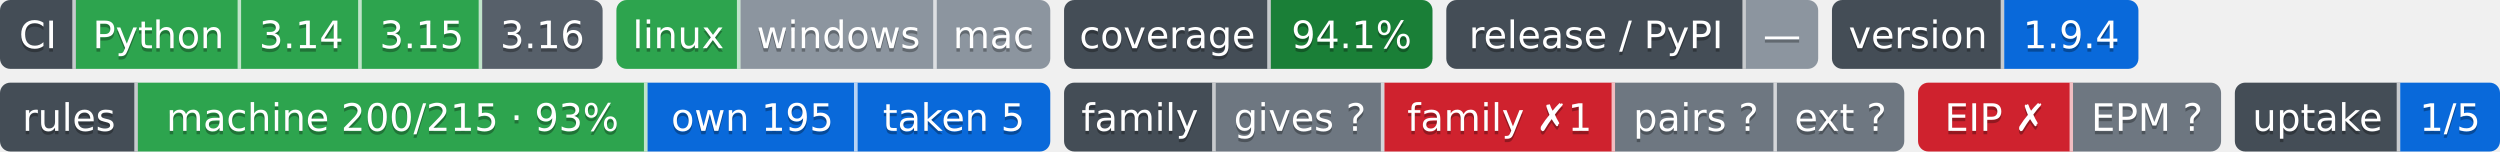
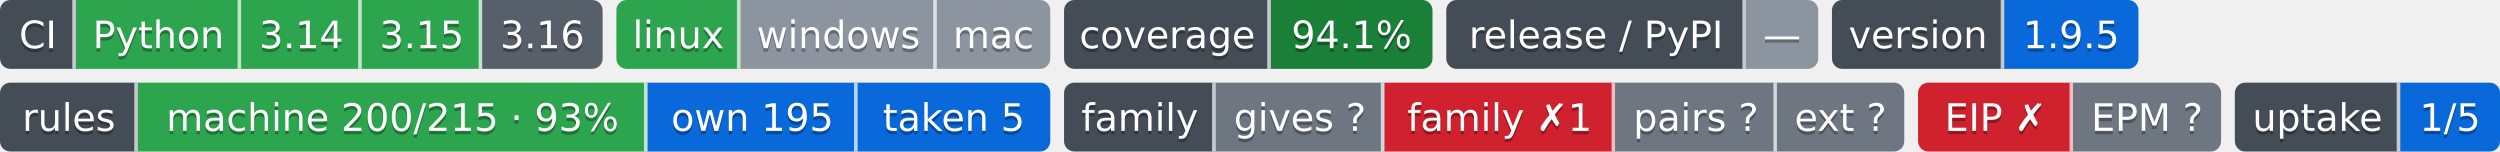
- <svg xmlns="http://www.w3.org/2000/svg" width="726" height="44" role="img" aria-label="Python: CI пройден; 3.14: CI пройден; 3.15: CI пройден; 3.16: сборки для CI ещё нет; linux: CI пройден; windows: проверка не проводилась; mac: проверка не проводилась; 94.1%: покрытие 94.1%; —: выпусков нет; 1.9.4: версия 1.9.4; machine 200/215 · 93%: правил каталога держится механизмом; own 195: механизм свой; taken 5: механизм взят у другого проекта; gives ?: манифеста нет — проект не издатель; family ✗1: behind; pairs ?: парных связей не объявлено; ext ?: фактов нет: .github/badges/facts.json не прочитан; EIP ✗: export: 1.8 → 1.9 (.rules/bindings.json); EPM ?: свой: состояние отдачи; 1/5: перешли на EPM: ArtVsMark/Engineering-Incidents-Playbook; не прочитано у 4">
-   <clipPath id="z053f13b60">
+ <svg xmlns="http://www.w3.org/2000/svg" width="726" height="44" role="img" aria-label="Python: CI пройден; 3.14: CI пройден; 3.15: CI пройден; 3.16: сборки для CI ещё нет; linux: CI пройден; windows: проверка не проводилась; mac: проверка не проводилась; 94.1%: покрытие 94.1%; —: выпусков нет; 1.9.5: версия 1.9.5; machine 200/215 · 93%: правил каталога держится механизмом; own 195: механизм свой; taken 5: механизм взят у другого проекта; gives ?: манифеста нет — проект не издатель; family ✗1: behind; pairs ?: парных связей не объявлено; ext ?: фактов нет: .github/badges/facts.json не прочитан; EIP ✗: export: 1.8 → 1.9 (.rules/bindings.json); EPM ?: свой: состояние отдачи; 1/5: перешли на EPM: ArtVsMark/Engineering-Incidents-Playbook; не прочитано у 4">
+   <clipPath id="zc0fcc7bd0">
    <rect width="175" height="20" rx="3" x="0" />
  </clipPath>
-   <clipPath id="z053f13b61">
+   <clipPath id="zc0fcc7bd1">
    <rect width="126" height="20" rx="3" x="179" />
  </clipPath>
-   <clipPath id="z053f13b62">
+   <clipPath id="zc0fcc7bd2">
    <rect width="107" height="20" rx="3" x="309" />
  </clipPath>
-   <clipPath id="z053f13b63">
+   <clipPath id="zc0fcc7bd3">
    <rect width="108" height="20" rx="3" x="420" />
  </clipPath>
-   <clipPath id="z053f13b64">
+   <clipPath id="zc0fcc7bd4">
    <rect width="89" height="20" rx="3" x="532" />
  </clipPath>
  <g>
-     <rect x="0" width="22" height="20" fill="#444d56" clip-path="url(#z053f13b60)" />
-     <rect x="22" width="48" height="20" fill="#2da44e" clip-path="url(#z053f13b60)" />
-     <rect x="70" width="35" height="20" fill="#2da44e" clip-path="url(#z053f13b60)" />
-     <rect x="105" width="35" height="20" fill="#2da44e" clip-path="url(#z053f13b60)" />
-     <rect x="140" width="35" height="20" fill="#57606a" clip-path="url(#z053f13b60)" />
-     <rect x="179" width="36" height="20" fill="#2da44e" clip-path="url(#z053f13b61)" />
-     <rect x="215" width="57" height="20" fill="#8c959f" clip-path="url(#z053f13b61)" />
-     <rect x="272" width="33" height="20" fill="#8c959f" clip-path="url(#z053f13b61)" />
-     <rect x="309" width="60" height="20" fill="#444d56" clip-path="url(#z053f13b62)" />
-     <rect x="369" width="47" height="20" fill="#1a7f37" clip-path="url(#z053f13b62)" />
-     <rect x="420" width="87" height="20" fill="#444d56" clip-path="url(#z053f13b63)" />
-     <rect x="507" width="21" height="20" fill="#8c959f" clip-path="url(#z053f13b63)" />
-     <rect x="532" width="50" height="20" fill="#444d56" clip-path="url(#z053f13b64)" />
-     <rect x="582" width="39" height="20" fill="#0969da" clip-path="url(#z053f13b64)" />
+     <rect x="0" width="22" height="20" fill="#444d56" clip-path="url(#zc0fcc7bd0)" />
+     <rect x="22" width="48" height="20" fill="#2da44e" clip-path="url(#zc0fcc7bd0)" />
+     <rect x="70" width="35" height="20" fill="#2da44e" clip-path="url(#zc0fcc7bd0)" />
+     <rect x="105" width="35" height="20" fill="#2da44e" clip-path="url(#zc0fcc7bd0)" />
+     <rect x="140" width="35" height="20" fill="#57606a" clip-path="url(#zc0fcc7bd0)" />
+     <rect x="179" width="36" height="20" fill="#2da44e" clip-path="url(#zc0fcc7bd1)" />
+     <rect x="215" width="57" height="20" fill="#8c959f" clip-path="url(#zc0fcc7bd1)" />
+     <rect x="272" width="33" height="20" fill="#8c959f" clip-path="url(#zc0fcc7bd1)" />
+     <rect x="309" width="60" height="20" fill="#444d56" clip-path="url(#zc0fcc7bd2)" />
+     <rect x="369" width="47" height="20" fill="#1a7f37" clip-path="url(#zc0fcc7bd2)" />
+     <rect x="420" width="87" height="20" fill="#444d56" clip-path="url(#zc0fcc7bd3)" />
+     <rect x="507" width="21" height="20" fill="#8c959f" clip-path="url(#zc0fcc7bd3)" />
+     <rect x="532" width="50" height="20" fill="#444d56" clip-path="url(#zc0fcc7bd4)" />
+     <rect x="582" width="39" height="20" fill="#0969da" clip-path="url(#zc0fcc7bd4)" />
    <rect x="21" width="1" height="20" fill="#fff" fill-opacity=".7" />
    <rect x="69" width="1" height="20" fill="#fff" fill-opacity=".7" />
    <rect x="104" width="1" height="20" fill="#fff" fill-opacity=".7" />
    <rect x="139" width="1" height="20" fill="#fff" fill-opacity=".7" />
    <rect x="214" width="1" height="20" fill="#fff" fill-opacity=".7" />
    <rect x="271" width="1" height="20" fill="#fff" fill-opacity=".7" />
    <rect x="368" width="1" height="20" fill="#fff" fill-opacity=".7" />
    <rect x="506" width="1" height="20" fill="#fff" fill-opacity=".7" />
    <rect x="581" width="1" height="20" fill="#fff" fill-opacity=".7" />
  </g>
  <g fill="#fff" text-anchor="middle" font-family="Verdana,Geneva,DejaVu Sans,sans-serif" font-size="11">
    <text x="11.0" y="15" fill="#010101" fill-opacity=".3">CI</text>
    <text x="11.0" y="14">CI</text>
    <text x="46.0" y="15" fill="#010101" fill-opacity=".3">Python</text>
    <text x="46.0" y="14">Python</text>
    <text x="87.5" y="15" fill="#010101" fill-opacity=".3">3.14</text>
    <text x="87.5" y="14">3.14</text>
    <text x="122.5" y="15" fill="#010101" fill-opacity=".3">3.15</text>
    <text x="122.5" y="14">3.15</text>
    <text x="157.5" y="15" fill="#010101" fill-opacity=".3">3.16</text>
    <text x="157.5" y="14">3.16</text>
    <text x="197.0" y="15" fill="#010101" fill-opacity=".3">linux</text>
    <text x="197.0" y="14">linux</text>
    <text x="243.5" y="15" fill="#010101" fill-opacity=".3">windows</text>
    <text x="243.5" y="14">windows</text>
    <text x="288.5" y="15" fill="#010101" fill-opacity=".3">mac</text>
    <text x="288.5" y="14">mac</text>
    <text x="339.0" y="15" fill="#010101" fill-opacity=".3">coverage</text>
    <text x="339.0" y="14">coverage</text>
    <text x="392.5" y="15" fill="#010101" fill-opacity=".3">94.1%</text>
    <text x="392.5" y="14">94.1%</text>
    <text x="463.5" y="15" fill="#010101" fill-opacity=".3">release / PyPI</text>
    <text x="463.5" y="14">release / PyPI</text>
    <text x="517.5" y="15" fill="#010101" fill-opacity=".3">—</text>
    <text x="517.5" y="14">—</text>
    <text x="557.0" y="15" fill="#010101" fill-opacity=".3">version</text>
    <text x="557.0" y="14">version</text>
-     <text x="601.5" y="15" fill="#010101" fill-opacity=".3">1.9.4</text>
-     <text x="601.5" y="14">1.9.4</text>
+     <text x="601.5" y="15" fill="#010101" fill-opacity=".3">1.9.5</text>
+     <text x="601.5" y="14">1.9.5</text>
  </g>
  <clipPath id="z83145f4c0">
    <rect y="24" width="305" height="20" rx="3" x="0" />
  </clipPath>
  <clipPath id="z83145f4c1">
    <rect y="24" width="244" height="20" rx="3" x="309" />
  </clipPath>
  <clipPath id="z83145f4c2">
    <rect y="24" width="88" height="20" rx="3" x="557" />
  </clipPath>
  <clipPath id="z83145f4c3">
    <rect y="24" width="77" height="20" rx="3" x="649" />
  </clipPath>
  <g>
    <rect x="0" y="24" width="40" height="20" fill="#444d56" clip-path="url(#z83145f4c0)" />
    <rect x="40" y="24" width="148" height="20" fill="#2da44e" clip-path="url(#z83145f4c0)" />
    <rect x="188" y="24" width="61" height="20" fill="#0969da" clip-path="url(#z83145f4c0)" />
    <rect x="249" y="24" width="56" height="20" fill="#0969da" clip-path="url(#z83145f4c0)" />
    <rect x="309" y="24" width="44" height="20" fill="#444d56" clip-path="url(#z83145f4c1)" />
    <rect x="353" y="24" width="49" height="20" fill="#6e7781" clip-path="url(#z83145f4c1)" />
    <rect x="402" y="24" width="67" height="20" fill="#cf222e" clip-path="url(#z83145f4c1)" />
    <rect x="469" y="24" width="47" height="20" fill="#6e7781" clip-path="url(#z83145f4c1)" />
    <rect x="516" y="24" width="37" height="20" fill="#6e7781" clip-path="url(#z83145f4c1)" />
    <rect x="557" y="24" width="45" height="20" fill="#cf222e" clip-path="url(#z83145f4c2)" />
    <rect x="602" y="24" width="43" height="20" fill="#6e7781" clip-path="url(#z83145f4c2)" />
    <rect x="649" y="24" width="48" height="20" fill="#444d56" clip-path="url(#z83145f4c3)" />
    <rect x="697" y="24" width="29" height="20" fill="#0969da" clip-path="url(#z83145f4c3)" />
    <rect x="39" y="24" width="1" height="20" fill="#fff" fill-opacity=".7" />
    <rect x="187" y="24" width="1" height="20" fill="#fff" fill-opacity=".7" />
    <rect x="248" y="24" width="1" height="20" fill="#fff" fill-opacity=".7" />
    <rect x="352" y="24" width="1" height="20" fill="#fff" fill-opacity=".7" />
    <rect x="401" y="24" width="1" height="20" fill="#fff" fill-opacity=".7" />
    <rect x="468" y="24" width="1" height="20" fill="#fff" fill-opacity=".7" />
    <rect x="515" y="24" width="1" height="20" fill="#fff" fill-opacity=".7" />
    <rect x="601" y="24" width="1" height="20" fill="#fff" fill-opacity=".7" />
    <rect x="696" y="24" width="1" height="20" fill="#fff" fill-opacity=".7" />
  </g>
  <g fill="#fff" text-anchor="middle" font-family="Verdana,Geneva,DejaVu Sans,sans-serif" font-size="11">
    <text x="20.0" y="39" fill="#010101" fill-opacity=".3">rules</text>
    <text x="20.0" y="38">rules</text>
    <text x="114.0" y="39" fill="#010101" fill-opacity=".3">machine 200/215 · 93%</text>
    <text x="114.0" y="38">machine 200/215 · 93%</text>
    <text x="218.5" y="39" fill="#010101" fill-opacity=".3">own 195</text>
    <text x="218.5" y="38">own 195</text>
    <text x="277.0" y="39" fill="#010101" fill-opacity=".3">taken 5</text>
    <text x="277.0" y="38">taken 5</text>
    <text x="331.0" y="39" fill="#010101" fill-opacity=".3">family</text>
    <text x="331.0" y="38">family</text>
    <text x="377.5" y="39" fill="#010101" fill-opacity=".3">gives ?</text>
    <text x="377.5" y="38">gives ?</text>
    <text x="435.5" y="39" fill="#010101" fill-opacity=".3">family ✗1</text>
    <text x="435.5" y="38">family ✗1</text>
    <text x="492.5" y="39" fill="#010101" fill-opacity=".3">pairs ?</text>
    <text x="492.5" y="38">pairs ?</text>
    <text x="534.5" y="39" fill="#010101" fill-opacity=".3">ext ?</text>
    <text x="534.5" y="38">ext ?</text>
    <text x="579.5" y="39" fill="#010101" fill-opacity=".3">EIP ✗</text>
    <text x="579.5" y="38">EIP ✗</text>
    <text x="623.5" y="39" fill="#010101" fill-opacity=".3">EPM ?</text>
    <text x="623.5" y="38">EPM ?</text>
    <text x="673.0" y="39" fill="#010101" fill-opacity=".3">uptake</text>
    <text x="673.0" y="38">uptake</text>
    <text x="711.5" y="39" fill="#010101" fill-opacity=".3">1/5</text>
    <text x="711.5" y="38">1/5</text>
  </g>
</svg>
